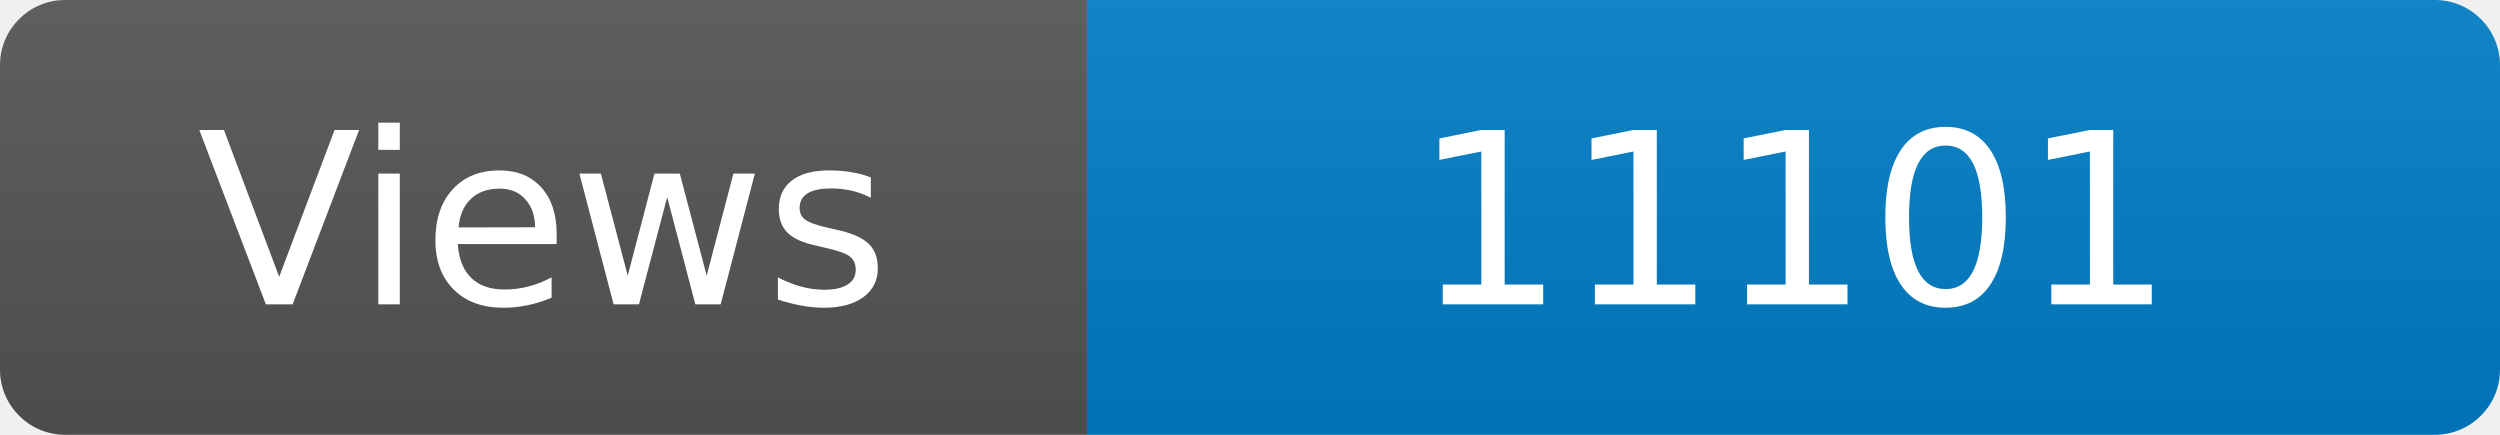
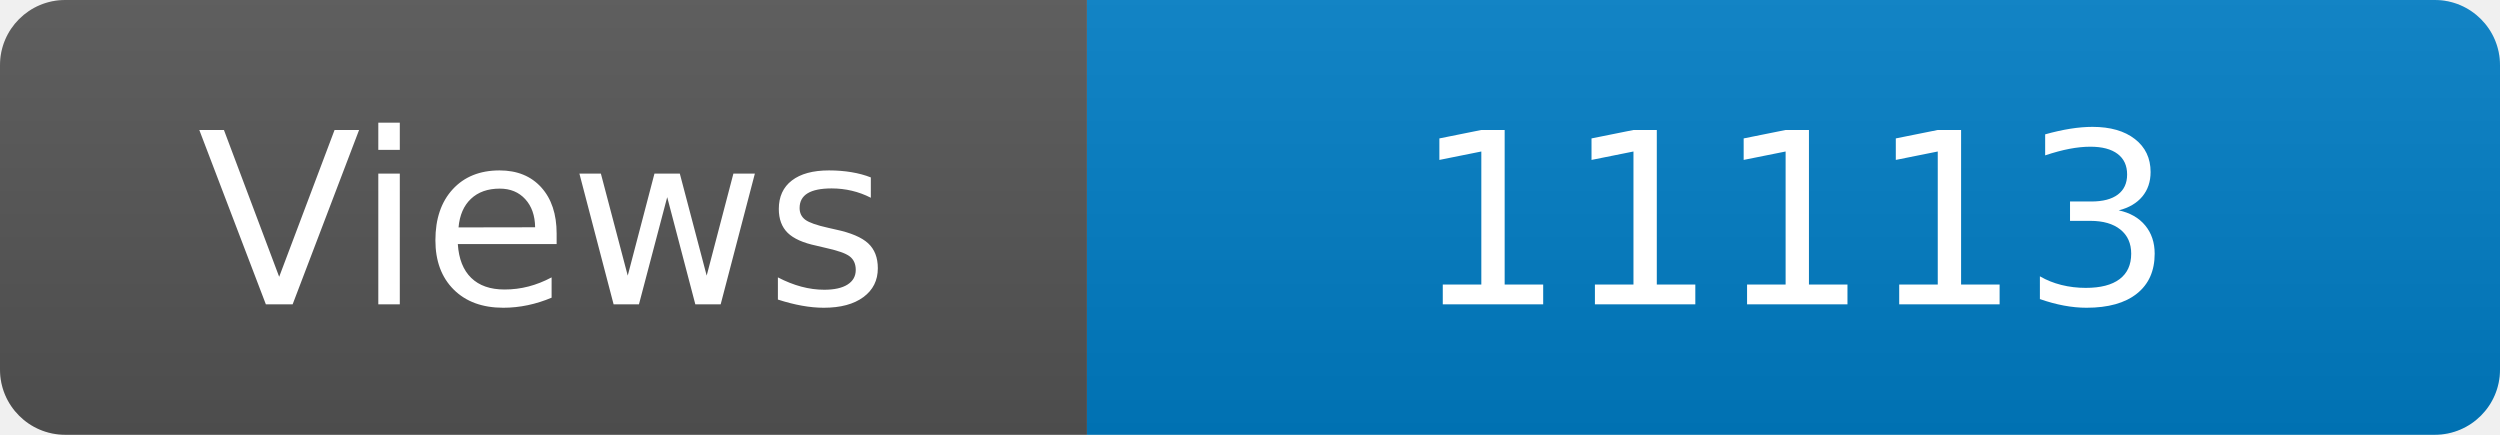
<svg xmlns="http://www.w3.org/2000/svg" width="115" height="20" role="img" aria-label="Maintained?: yes">
  <linearGradient id="s" x2="0" y2="100%">
    <stop offset="0" stop-color="#bbb" stop-opacity=".1" />
    <stop offset="1" stop-opacity=".1" />
  </linearGradient>
  <clipPath id="r">
    <rect width="115" height="20" rx="3" fill="#fff" />
  </clipPath>
  <g clip-path="url(#r)">
    <rect width="50" height="20" fill="#555" />
    <rect x="50" width="160" height="20" fill="#007ec6" />
    <rect width="115" height="20" fill="url(#s)" />
  </g>
  <g fill="#fff" text-anchor="middle" font-family="Verdana,Geneva,DejaVu Sans,sans-serif" font-size="110">
    <text x="250" y="140" transform="scale(.1)" fill="#fff">Views</text>
-     <text x="825" y="140" transform="scale(.1)" fill="#fff">11101</text>
+     <text x="825" y="140" transform="scale(.1)" fill="#fff">11113</text>
  </g>
</svg>
